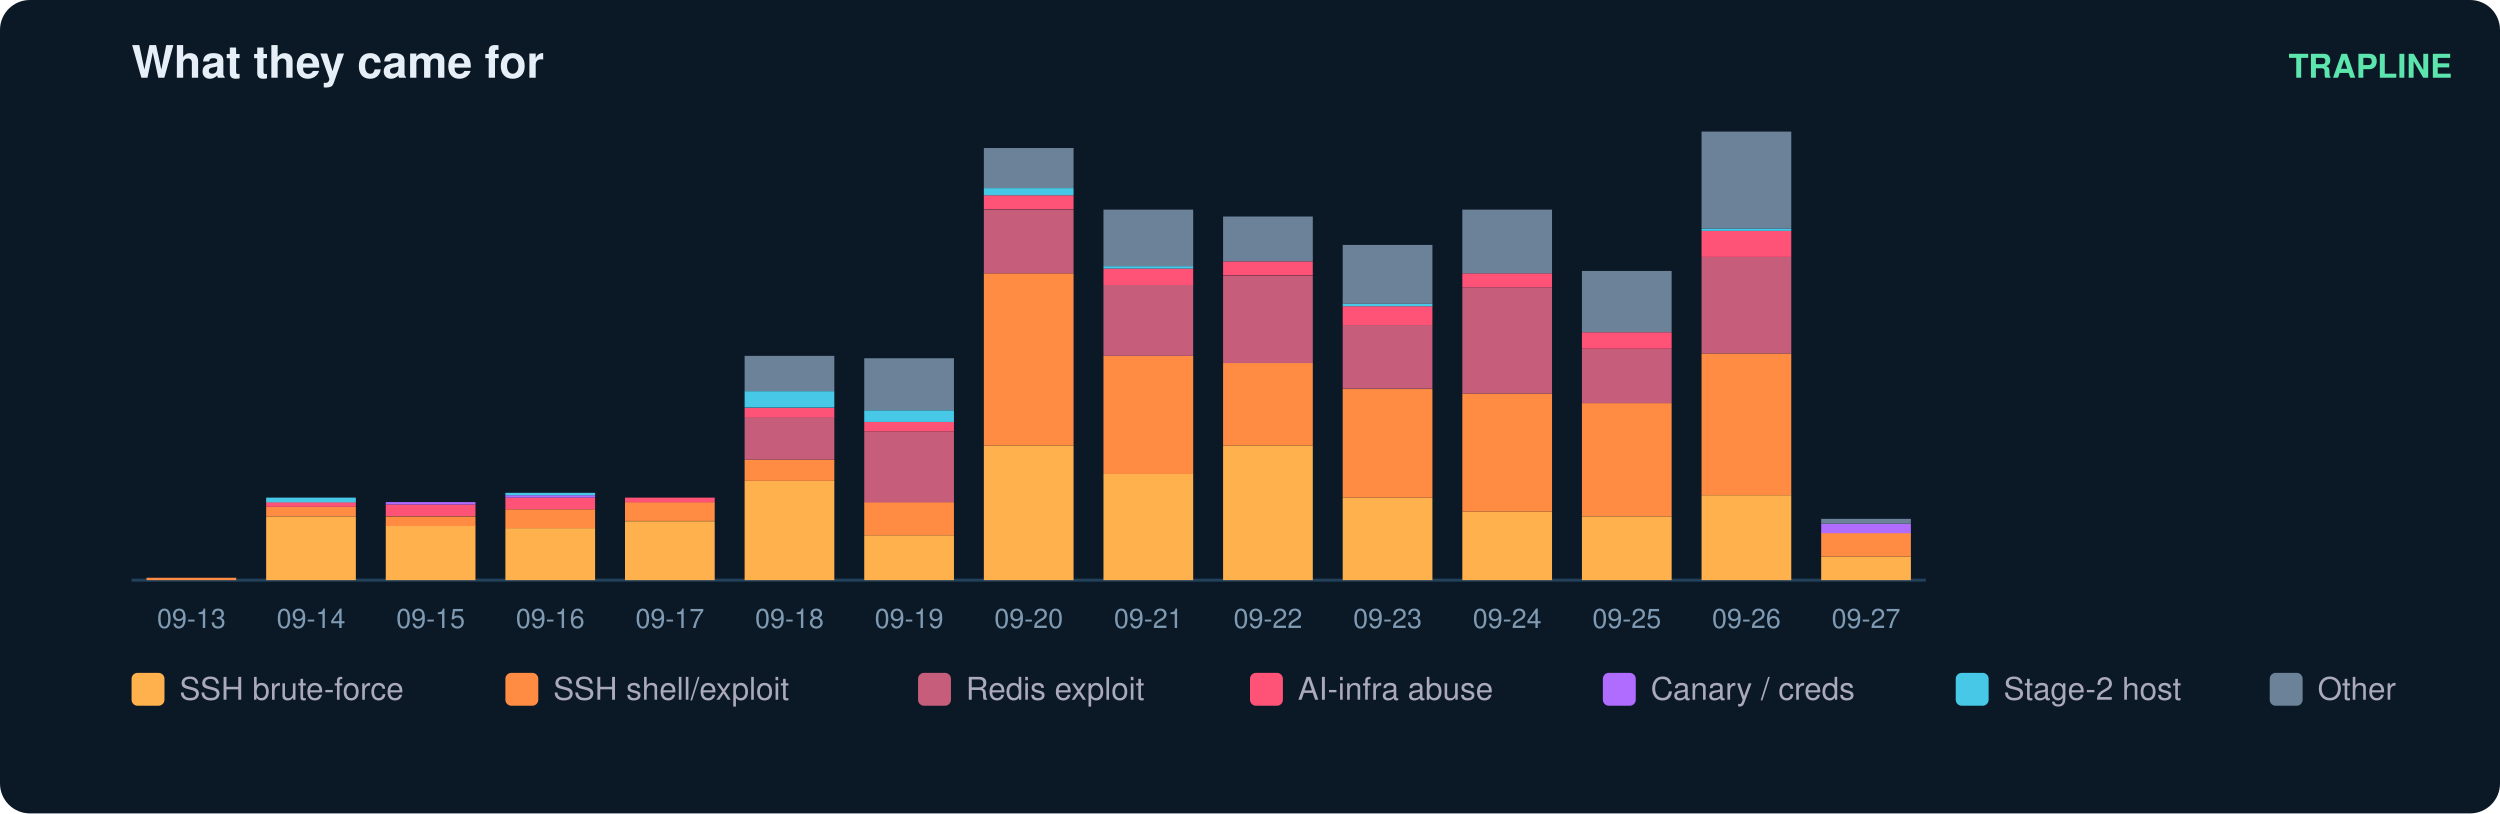
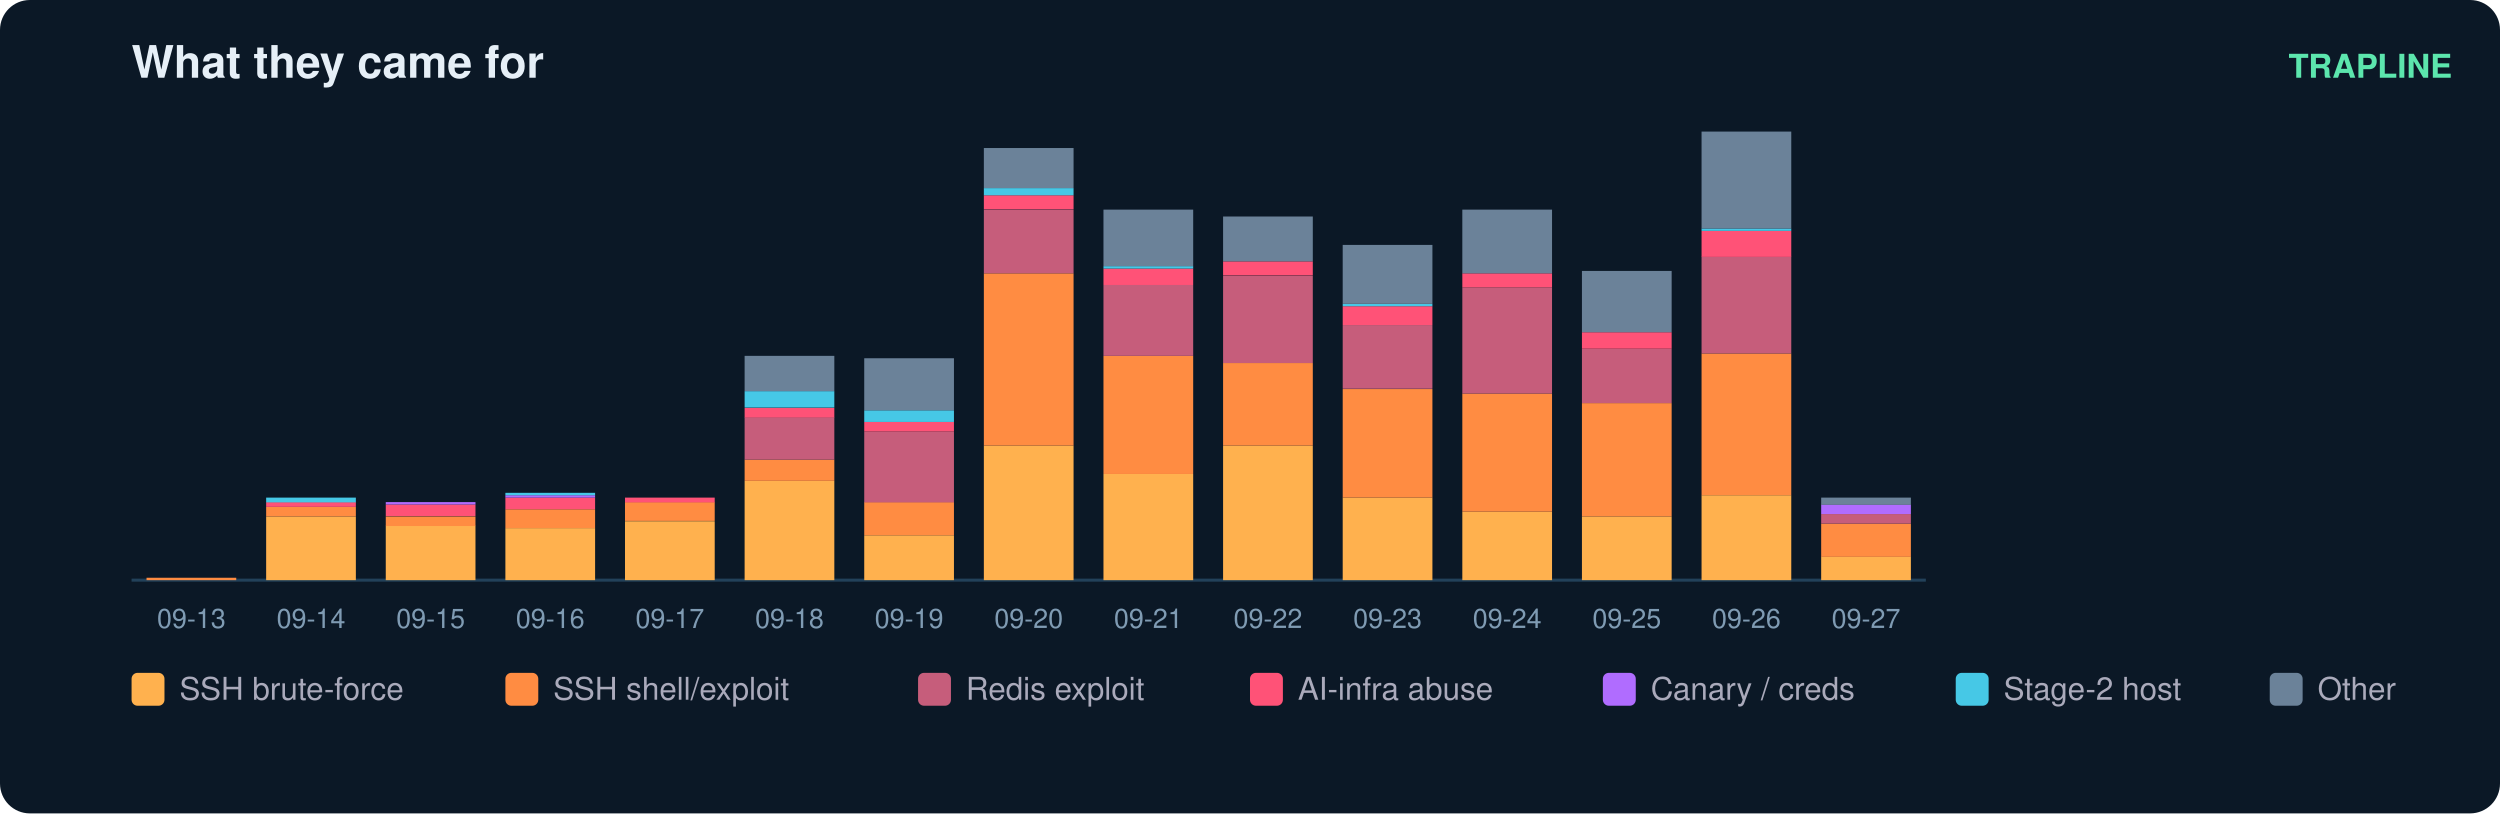
<svg xmlns="http://www.w3.org/2000/svg" width="836" height="272" viewBox="0 0 836 272" font-family="ui-sans-serif,Segoe UI,Helvetica,Arial">
  <rect width="836" height="272" rx="10" fill="#0b1826" />
  <text x="44" y="26" fill="#e6eff7" font-size="15" font-weight="700">What they came for</text>
  <text x="820" y="26" fill="#5ce6ad" font-size="11" text-anchor="end" font-weight="600">TRAPLINE</text>
  <line x1="44" y1="194" x2="644" y2="194" stroke="#22415a" />
  <rect x="49" y="193.2" width="30" height="0.8" fill="#ff8c42" />
  <text x="64.0" y="210.0" fill="#7f9bb3" font-size="9" text-anchor="middle">09-13</text>
  <rect x="89" y="172.7" width="30" height="21.3" fill="#ffb14e" />
  <rect x="89" y="169.5" width="30" height="3.2" fill="#ff8c42" />
  <rect x="89" y="167.9" width="30" height="1.6" fill="#ff5277" />
  <rect x="89" y="166.4" width="30" height="1.6" fill="#46c8e6" />
  <text x="104.0" y="210.0" fill="#7f9bb3" font-size="9" text-anchor="middle">09-14</text>
  <rect x="129" y="175.8" width="30" height="18.2" fill="#ffb14e" />
  <rect x="129" y="172.7" width="30" height="3.2" fill="#ff8c42" />
  <rect x="129" y="168.7" width="30" height="3.9" fill="#ff5277" />
  <rect x="129" y="167.9" width="30" height="0.8" fill="#b06cff" />
  <text x="144.0" y="210.0" fill="#7f9bb3" font-size="9" text-anchor="middle">09-15</text>
  <rect x="169" y="176.6" width="30" height="17.4" fill="#ffb14e" />
  <rect x="169" y="170.3" width="30" height="6.3" fill="#ff8c42" />
  <rect x="169" y="166.4" width="30" height="3.9" fill="#ff5277" />
  <rect x="169" y="165.6" width="30" height="0.8" fill="#b06cff" />
  <rect x="169" y="164.8" width="30" height="0.8" fill="#46c8e6" />
  <text x="184.0" y="210.0" fill="#7f9bb3" font-size="9" text-anchor="middle">09-16</text>
  <rect x="209" y="174.3" width="30" height="19.7" fill="#ffb14e" />
  <rect x="209" y="167.9" width="30" height="6.3" fill="#ff8c42" />
  <rect x="209" y="166.4" width="30" height="1.6" fill="#ff5277" />
  <text x="224.0" y="210.0" fill="#7f9bb3" font-size="9" text-anchor="middle">09-17</text>
  <rect x="249" y="160.8" width="30" height="33.2" fill="#ffb14e" />
  <rect x="249" y="153.7" width="30" height="7.1" fill="#ff8c42" />
  <rect x="249" y="139.5" width="30" height="14.2" fill="#c65d7b" />
  <rect x="249" y="136.4" width="30" height="3.2" fill="#ff5277" />
  <rect x="249" y="130.8" width="30" height="5.5" fill="#46c8e6" />
  <rect x="249" y="119.0" width="30" height="11.8" fill="#6b8299" />
  <text x="264.0" y="210.0" fill="#7f9bb3" font-size="9" text-anchor="middle">09-18</text>
  <rect x="289" y="179.0" width="30" height="15.0" fill="#ffb14e" />
  <rect x="289" y="167.9" width="30" height="11.1" fill="#ff8c42" />
  <rect x="289" y="144.3" width="30" height="23.7" fill="#c65d7b" />
  <rect x="289" y="141.1" width="30" height="3.2" fill="#ff5277" />
  <rect x="289" y="137.2" width="30" height="3.9" fill="#46c8e6" />
  <rect x="289" y="119.8" width="30" height="17.4" fill="#6b8299" />
  <text x="304.0" y="210.0" fill="#7f9bb3" font-size="9" text-anchor="middle">09-19</text>
  <rect x="329" y="149.0" width="30" height="45.0" fill="#ffb14e" />
  <rect x="329" y="91.4" width="30" height="57.6" fill="#ff8c42" />
  <rect x="329" y="70.1" width="30" height="21.3" fill="#c65d7b" />
  <rect x="329" y="65.3" width="30" height="4.7" fill="#ff5277" />
  <rect x="329" y="62.9" width="30" height="2.4" fill="#46c8e6" />
  <rect x="329" y="49.5" width="30" height="13.4" fill="#6b8299" />
  <text x="344.0" y="210.0" fill="#7f9bb3" font-size="9" text-anchor="middle">09-20</text>
  <rect x="369" y="158.5" width="30" height="35.5" fill="#ffb14e" />
  <rect x="369" y="119.0" width="30" height="39.5" fill="#ff8c42" />
  <rect x="369" y="95.3" width="30" height="23.7" fill="#c65d7b" />
  <rect x="369" y="89.8" width="30" height="5.5" fill="#ff5277" />
  <rect x="369" y="89.0" width="30" height="0.8" fill="#46c8e6" />
  <rect x="369" y="70.1" width="30" height="18.9" fill="#6b8299" />
  <text x="384.0" y="210.0" fill="#7f9bb3" font-size="9" text-anchor="middle">09-21</text>
  <rect x="409" y="149.0" width="30" height="45.0" fill="#ffb14e" />
  <rect x="409" y="121.4" width="30" height="27.6" fill="#ff8c42" />
  <rect x="409" y="92.2" width="30" height="29.2" fill="#c65d7b" />
  <rect x="409" y="87.4" width="30" height="4.7" fill="#ff5277" />
  <rect x="409" y="72.4" width="30" height="15.0" fill="#6b8299" />
  <text x="424.0" y="210.0" fill="#7f9bb3" font-size="9" text-anchor="middle">09-22</text>
  <rect x="449" y="166.4" width="30" height="27.6" fill="#ffb14e" />
  <rect x="449" y="130.1" width="30" height="36.3" fill="#ff8c42" />
  <rect x="449" y="108.7" width="30" height="21.3" fill="#c65d7b" />
  <rect x="449" y="102.4" width="30" height="6.3" fill="#ff5277" />
  <rect x="449" y="101.6" width="30" height="0.8" fill="#46c8e6" />
  <rect x="449" y="81.9" width="30" height="19.7" fill="#6b8299" />
  <text x="464.0" y="210.0" fill="#7f9bb3" font-size="9" text-anchor="middle">09-23</text>
  <rect x="489" y="171.1" width="30" height="22.9" fill="#ffb14e" />
  <rect x="489" y="131.6" width="30" height="39.5" fill="#ff8c42" />
  <rect x="489" y="96.1" width="30" height="35.5" fill="#c65d7b" />
  <rect x="489" y="91.4" width="30" height="4.7" fill="#ff5277" />
  <rect x="489" y="70.1" width="30" height="21.3" fill="#6b8299" />
  <text x="504.0" y="210.0" fill="#7f9bb3" font-size="9" text-anchor="middle">09-24</text>
  <rect x="529" y="172.7" width="30" height="21.3" fill="#ffb14e" />
  <rect x="529" y="134.8" width="30" height="37.9" fill="#ff8c42" />
  <rect x="529" y="116.6" width="30" height="18.2" fill="#c65d7b" />
  <rect x="529" y="111.1" width="30" height="5.5" fill="#ff5277" />
  <rect x="529" y="90.6" width="30" height="20.5" fill="#6b8299" />
  <text x="544.0" y="210.0" fill="#7f9bb3" font-size="9" text-anchor="middle">09-25</text>
  <rect x="569" y="165.6" width="30" height="28.4" fill="#ffb14e" />
  <rect x="569" y="118.2" width="30" height="47.4" fill="#ff8c42" />
  <rect x="569" y="85.8" width="30" height="32.4" fill="#c65d7b" />
  <rect x="569" y="77.2" width="30" height="8.7" fill="#ff5277" />
  <rect x="569" y="76.4" width="30" height="0.8" fill="#46c8e6" />
  <rect x="569" y="44.0" width="30" height="32.4" fill="#6b8299" />
  <text x="584.0" y="210.0" fill="#7f9bb3" font-size="9" text-anchor="middle">09-26</text>
  <rect x="609" y="186.1" width="30" height="7.9" fill="#ffb14e" />
-   <rect x="609" y="178.2" width="30" height="7.9" fill="#ff8c42" />
-   <rect x="609" y="175.1" width="30" height="3.2" fill="#b06cff" />
-   <rect x="609" y="173.5" width="30" height="1.6" fill="#6b8299" />
+   <rect x="609" y="175.1" width="30" height="11.1" fill="#ff8c42" />
+   <rect x="609" y="171.9" width="30" height="3.2" fill="#c65d7b" />
+   <rect x="609" y="168.7" width="30" height="3.2" fill="#b06cff" />
+   <rect x="609" y="166.4" width="30" height="2.4" fill="#6b8299" />
  <text x="624.0" y="210.0" fill="#7f9bb3" font-size="9" text-anchor="middle">09-27</text>
  <rect x="44" y="225" width="11" height="11" rx="2" fill="#ffb14e" />
  <text x="60" y="234" fill="#aab" font-size="10.5">SSH brute-force</text>
  <rect x="169" y="225" width="11" height="11" rx="2" fill="#ff8c42" />
  <text x="185" y="234" fill="#aab" font-size="10.5">SSH shell/exploit</text>
  <rect x="307" y="225" width="11" height="11" rx="2" fill="#c65d7b" />
  <text x="323" y="234" fill="#aab" font-size="10.5">Redis exploit</text>
  <rect x="418" y="225" width="11" height="11" rx="2" fill="#ff5277" />
  <text x="434" y="234" fill="#aab" font-size="10.5">AI-infra abuse</text>
  <rect x="536" y="225" width="11" height="11" rx="2" fill="#b06cff" />
  <text x="552" y="234" fill="#aab" font-size="10.5">Canary / creds</text>
  <rect x="654" y="225" width="11" height="11" rx="2" fill="#46c8e6" />
  <text x="670" y="234" fill="#aab" font-size="10.5">Stage-2 host</text>
  <rect x="759" y="225" width="11" height="11" rx="2" fill="#6b8299" />
  <text x="775" y="234" fill="#aab" font-size="10.5">Other</text>
</svg>
